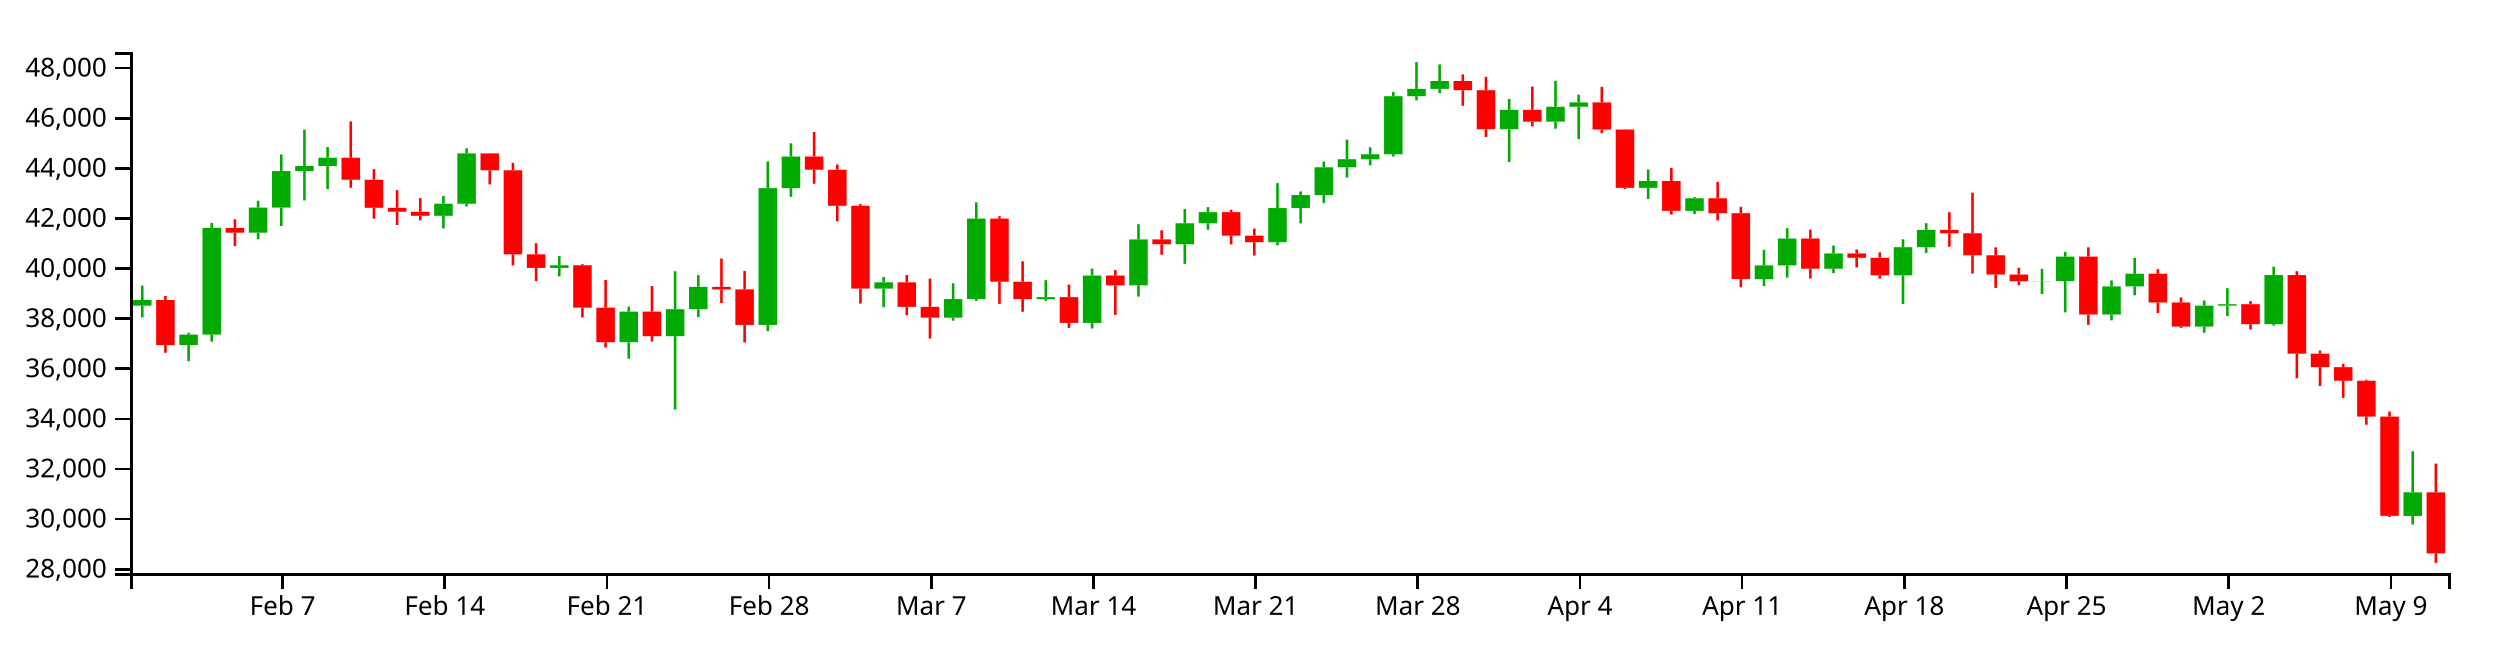
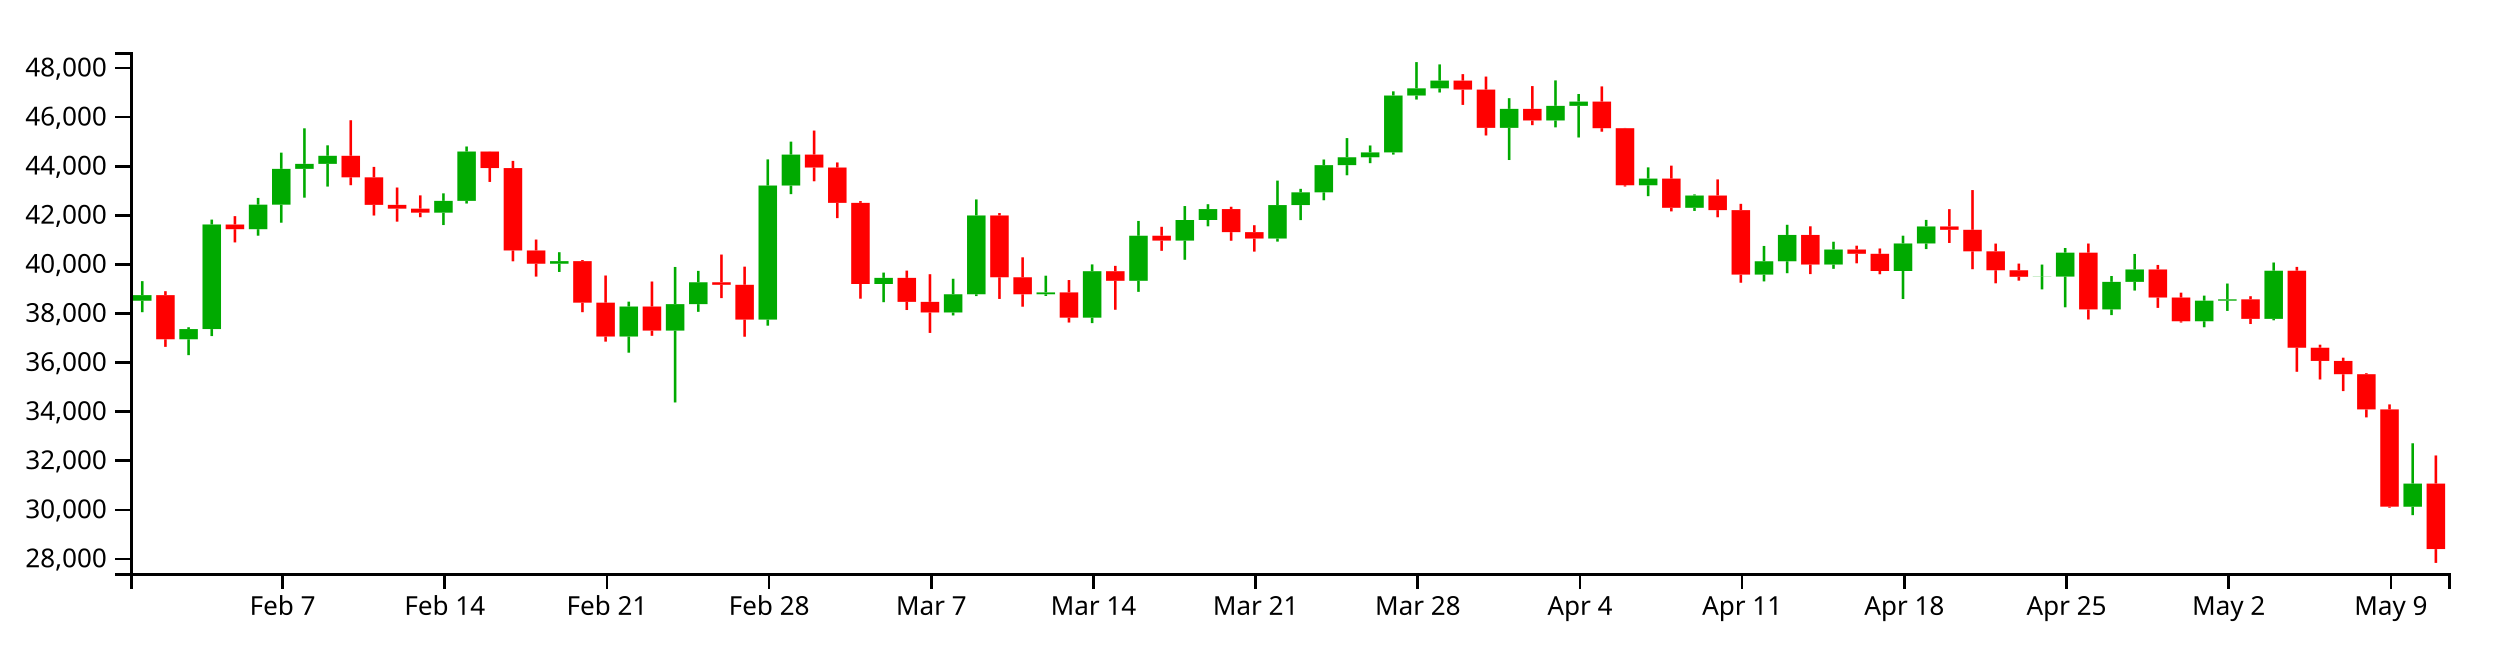
<svg xmlns="http://www.w3.org/2000/svg" version="1.1" width="960" height="250">
  <g transform="translate(50,20)">
    <style>.axis path,.axis line{fill:none;stroke:#000;shape-rendering:crispEdges;}path.candle{stroke:#000000;}path.candle.body{stroke-width:0;}path.candle.up{fill:#00AA00;stroke:#00AA00;}path.candle.down{fill:#FF0000;stroke:#FF0000;}</style>
    <g class="candlestick">
      <g class="data">
-         <path class="candle body up" d="M 1.068 97.383 l 7.117 0 L 8.185 95.193 l -7.117 0 L 1.068 97.383 M 18.86 112.492 l 7.117 0 L 25.978 108.498 l -7.117 0 L 18.86 112.492 M 27.757 108.494 l 7.117 0 L 34.874 67.49 l -7.117 0 L 27.757 108.494 M 45.55 69.334 l 7.117 0 L 52.667 59.73 l -7.117 0 L 45.55 69.334 M 54.446 59.73 l 7.117 0 L 61.563 45.693 l -7.117 0 L 54.446 59.73 M 63.343 45.693 l 7.117 0 L 70.46 43.74 l -7.117 0 L 63.343 45.693 M 72.239 43.74 l 7.117 0 L 79.356 40.568 l -7.117 0 L 72.239 43.74 M 116.721 62.878 l 7.117 0 L 123.838 58.238 l -7.117 0 L 116.721 62.878 M 125.618 58.238 l 7.117 0 L 132.735 38.912 l -7.117 0 L 125.618 58.238 M 161.204 82.88 l 7.117 0 L 168.321 81.873 l -7.117 0 L 161.204 82.88 M 187.893 111.417 l 7.117 0 L 195.01 99.659 l -7.117 0 L 187.893 111.417 M 205.686 109.09 l 7.117 0 L 212.803 98.727 l -7.117 0 L 205.686 109.09 M 214.582 98.713 l 7.117 0 L 221.699 90.146 l -7.117 0 L 214.582 98.713 M 241.271 104.77 l 7.117 0 L 248.389 52.235 l -7.117 0 L 241.271 104.77 M 250.168 52.235 l 7.117 0 L 257.285 40.101 l -7.117 0 L 250.168 52.235 M 285.754 90.825 l 7.117 0 L 292.871 88.426 l -7.117 0 L 285.754 90.825 M 312.443 101.991 l 7.117 0 L 319.56 94.846 l -7.117 0 L 312.443 101.991 M 321.339 94.846 l 7.117 0 L 328.457 63.955 l -7.117 0 L 321.339 94.846 M 348.029 94.857 l 7.117 0 L 355.146 94.108 l -7.117 0 L 348.029 94.857 M 365.822 104.017 l 7.117 0 L 372.939 85.796 l -7.117 0 L 365.822 104.017 M 383.615 89.558 l 7.117 0 L 390.732 71.918 l -7.117 0 L 383.615 89.558 M 401.407 73.804 l 7.117 0 L 408.525 65.727 l -7.117 0 L 401.407 73.804 M 410.304 65.727 l 7.117 0 L 417.421 61.459 l -7.117 0 L 410.304 65.727 M 436.993 72.993 l 7.117 0 L 444.11 59.891 l -7.117 0 L 436.993 72.993 M 445.89 59.891 l 7.117 0 L 453.007 54.902 l -7.117 0 L 445.89 59.891 M 454.786 54.902 l 7.117 0 L 461.903 44.236 l -7.117 0 L 454.786 54.902 M 463.683 44.236 l 7.117 0 L 470.8 41.141 l -7.117 0 L 463.683 44.236 M 472.579 41.141 l 7.117 0 L 479.696 39.235 l -7.117 0 L 472.579 41.141 M 481.475 39.235 l 7.117 0 L 488.593 16.95 l -7.117 0 L 481.475 39.235 M 490.372 16.95 l 7.117 0 L 497.489 14.117 l -7.117 0 L 490.372 16.95 M 499.268 14.117 l 7.117 0 L 506.385 11.11 l -7.117 0 L 499.268 14.117 M 525.958 29.624 l 7.117 0 L 533.075 22.186 l -7.117 0 L 525.958 29.624 M 543.75 26.731 l 7.117 0 L 550.868 20.994 l -7.117 0 L 543.75 26.731 M 552.647 20.994 l 7.117 0 L 559.764 19.328 l -7.117 0 L 552.647 20.994 M 579.336 52.134 l 7.117 0 L 586.453 49.501 l -7.117 0 L 579.336 52.134 M 597.129 60.97 l 7.117 0 L 604.246 56.141 l -7.117 0 L 597.129 60.97 M 623.818 87.152 l 7.117 0 L 630.936 81.914 l -7.117 0 L 623.818 87.152 M 632.715 81.914 l 7.117 0 L 639.832 71.593 l -7.117 0 L 632.715 81.914 M 650.508 83.189 l 7.117 0 L 657.625 77.325 l -7.117 0 L 650.508 83.189 M 677.197 85.731 l 7.117 0 L 684.314 74.928 l -7.117 0 L 677.197 85.731 M 686.094 74.928 l 7.117 0 L 693.211 68.27 l -7.117 0 L 686.094 74.928 M 730.576 88.007 l 7.117 0 L 737.693 87.925 l -7.117 0 L 730.576 88.007 M 739.472 87.925 l 7.117 0 L 746.589 78.536 l -7.117 0 L 739.472 87.925 M 757.265 100.792 l 7.117 0 L 764.382 89.987 l -7.117 0 L 757.265 100.792 M 766.162 89.987 l 7.117 0 L 773.279 85.116 l -7.117 0 L 766.162 89.987 M 792.851 105.427 l 7.117 0 L 799.968 97.37 l -7.117 0 L 792.851 105.427 M 801.747 97.37 l 7.117 0 L 808.864 96.823 l -7.117 0 L 801.747 97.37 M 819.54 104.483 l 7.117 0 L 826.657 85.617 l -7.117 0 L 819.54 104.483 M 872.919 178.123 l 7.117 0 L 880.036 169.053 l -7.117 0 L 872.919 178.123" />
-         <path class="candle body down" d="M 9.964 95.193 l 7.117 0 L 17.081 112.493 l -7.117 0 L 9.964 95.193 M 36.653 67.514 l 7.117 0 L 43.77 69.334 l -7.117 0 L 36.653 67.514 M 81.136 40.568 l 7.117 0 L 88.253 49.008 l -7.117 0 L 81.136 40.568 M 90.032 49.008 l 7.117 0 L 97.149 59.799 l -7.117 0 L 90.032 49.008 M 98.928 59.799 l 7.117 0 L 106.046 61.298 l -7.117 0 L 98.928 59.799 M 107.825 61.298 l 7.117 0 L 114.942 62.878 l -7.117 0 L 107.825 61.298 M 134.514 38.912 l 7.117 0 L 141.631 45.37 l -7.117 0 L 134.514 38.912 M 143.411 45.37 l 7.117 0 L 150.528 77.673 l -7.117 0 L 143.411 45.37 M 152.307 77.673 l 7.117 0 L 159.424 82.881 l -7.117 0 L 152.307 77.673 M 170.1 81.873 l 7.117 0 L 177.217 98.153 l -7.117 0 L 170.1 81.873 M 178.996 98.153 l 7.117 0 L 186.114 111.417 l -7.117 0 L 178.996 98.153 M 196.789 99.659 l 7.117 0 L 203.906 109.09 l -7.117 0 L 196.789 99.659 M 223.479 90.147 l 7.117 0 L 230.596 91.132 l -7.117 0 L 223.479 90.147 M 232.375 91.132 l 7.117 0 L 239.492 104.77 l -7.117 0 L 232.375 91.132 M 259.064 40.101 l 7.117 0 L 266.182 45.183 l -7.117 0 L 259.064 40.101 M 267.961 45.183 l 7.117 0 L 275.078 59.026 l -7.117 0 L 267.961 45.183 M 276.857 59.026 l 7.117 0 L 283.974 90.825 l -7.117 0 L 276.857 59.026 M 294.65 88.426 l 7.117 0 L 301.767 97.827 l -7.117 0 L 294.65 88.426 M 303.547 97.827 l 7.117 0 L 310.664 101.991 l -7.117 0 L 303.547 97.827 M 330.236 63.955 l 7.117 0 L 337.353 88.195 l -7.117 0 L 330.236 63.955 M 339.132 88.195 l 7.117 0 L 346.25 94.857 l -7.117 0 L 339.132 88.195 M 356.925 94.108 l 7.117 0 L 364.042 104.017 l -7.117 0 L 356.925 94.108 M 374.718 85.796 l 7.117 0 L 381.835 89.558 l -7.117 0 L 374.718 85.796 M 392.511 71.918 l 7.117 0 L 399.628 73.804 l -7.117 0 L 392.511 71.918 M 419.2 61.459 l 7.117 0 L 426.317 70.493 l -7.117 0 L 419.2 61.459 M 428.097 70.493 l 7.117 0 L 435.214 72.993 l -7.117 0 L 428.097 70.493 M 508.165 11.11 l 7.117 0 L 515.282 14.639 l -7.117 0 L 508.165 11.11 M 517.061 14.639 l 7.117 0 L 524.178 29.624 l -7.117 0 L 517.061 14.639 M 534.854 22.186 l 7.117 0 L 541.971 26.731 l -7.117 0 L 534.854 22.186 M 561.543 19.328 l 7.117 0 L 568.661 29.747 l -7.117 0 L 561.543 19.328 M 570.44 29.747 l 7.117 0 L 577.557 52.134 l -7.117 0 L 570.44 29.747 M 588.233 49.501 l 7.117 0 L 595.35 60.97 l -7.117 0 L 588.233 49.501 M 606.026 56.141 l 7.117 0 L 613.143 61.866 l -7.117 0 L 606.026 56.141 M 614.922 61.866 l 7.117 0 L 622.039 87.152 l -7.117 0 L 614.922 61.866 M 641.611 71.593 l 7.117 0 L 648.729 83.189 l -7.117 0 L 641.611 71.593 M 659.404 77.325 l 7.117 0 L 666.521 78.991 l -7.117 0 L 659.404 77.325 M 668.301 78.991 l 7.117 0 L 675.418 85.731 l -7.117 0 L 668.301 78.991 M 694.99 68.27 l 7.117 0 L 702.107 69.568 l -7.117 0 L 694.99 68.27 M 703.886 69.568 l 7.117 0 L 711.004 78.017 l -7.117 0 L 703.886 69.568 M 712.783 78.017 l 7.117 0 L 719.9 85.432 l -7.117 0 L 712.783 78.017 M 721.679 85.432 l 7.117 0 L 728.796 88.007 l -7.117 0 L 721.679 85.432 M 748.369 78.536 l 7.117 0 L 755.486 100.791 l -7.117 0 L 748.369 78.536 M 775.058 85.116 l 7.117 0 L 782.175 96.14 l -7.117 0 L 775.058 85.116 M 783.954 96.14 l 7.117 0 L 791.072 105.427 l -7.117 0 L 783.954 96.14 M 810.644 96.823 l 7.117 0 L 817.761 104.483 l -7.117 0 L 810.644 96.823 M 828.437 85.617 l 7.117 0 L 835.554 115.796 l -7.117 0 L 828.437 85.617 M 837.333 115.796 l 7.117 0 L 844.45 120.983 l -7.117 0 L 837.333 115.796 M 846.23 120.983 l 7.117 0 L 853.347 126.191 l -7.117 0 L 846.23 120.983 M 855.126 126.191 l 7.117 0 L 862.243 139.987 l -7.117 0 L 855.126 126.191 M 864.022 139.987 l 7.117 0 L 871.14 178.103 l -7.117 0 L 864.022 139.987 M 881.815 169.052 l 7.117 0 L 888.932 192.515 l -7.117 0 L 881.815 169.052" />
+         <path class="candle body up" d="M 1.068 95.481 l 7.117 0 L 8.185 93.335 l -7.117 0 L 1.068 95.481 M 18.86 110.283 l 7.117 0 L 25.978 106.369 l -7.117 0 L 18.86 110.283 M 27.757 106.366 l 7.117 0 L 34.874 66.196 l -7.117 0 L 27.757 106.366 M 45.55 68.002 l 7.117 0 L 52.667 58.593 l -7.117 0 L 45.55 68.002 M 54.446 58.593 l 7.117 0 L 61.563 44.842 l -7.117 0 L 54.446 58.593 M 63.343 44.842 l 7.117 0 L 70.46 42.929 l -7.117 0 L 63.343 44.842 M 72.239 42.929 l 7.117 0 L 79.356 39.821 l -7.117 0 L 72.239 42.929 M 116.721 61.677 l 7.117 0 L 123.838 57.132 l -7.117 0 L 116.721 61.677 M 125.618 57.132 l 7.117 0 L 132.735 38.199 l -7.117 0 L 125.618 57.132 M 161.204 81.273 l 7.117 0 L 168.321 80.286 l -7.117 0 L 161.204 81.273 M 187.893 109.229 l 7.117 0 L 195.01 97.711 l -7.117 0 L 187.893 109.229 M 205.686 106.95 l 7.117 0 L 212.803 96.798 l -7.117 0 L 205.686 106.95 M 214.582 96.784 l 7.117 0 L 221.699 88.391 l -7.117 0 L 214.582 96.784 M 241.271 102.717 l 7.117 0 L 248.389 51.25 l -7.117 0 L 241.271 102.717 M 250.168 51.25 l 7.117 0 L 257.285 39.364 l -7.117 0 L 250.168 51.25 M 285.754 89.056 l 7.117 0 L 292.871 86.706 l -7.117 0 L 285.754 89.056 M 312.443 99.994 l 7.117 0 L 319.56 92.996 l -7.117 0 L 312.443 99.994 M 321.339 92.996 l 7.117 0 L 328.457 62.732 l -7.117 0 L 321.339 92.996 M 348.029 93.006 l 7.117 0 L 355.146 92.272 l -7.117 0 L 348.029 93.006 M 365.822 101.98 l 7.117 0 L 372.939 84.129 l -7.117 0 L 365.822 101.98 M 383.615 87.815 l 7.117 0 L 390.732 70.533 l -7.117 0 L 383.615 87.815 M 401.407 72.381 l 7.117 0 L 408.525 64.468 l -7.117 0 L 401.407 72.381 M 410.304 64.468 l 7.117 0 L 417.421 60.287 l -7.117 0 L 410.304 64.468 M 436.993 71.586 l 7.117 0 L 444.11 58.751 l -7.117 0 L 436.993 71.586 M 445.89 58.751 l 7.117 0 L 453.007 53.863 l -7.117 0 L 445.89 58.751 M 454.786 53.863 l 7.117 0 L 461.903 43.414 l -7.117 0 L 454.786 53.863 M 463.683 43.414 l 7.117 0 L 470.8 40.382 l -7.117 0 L 463.683 43.414 M 472.579 40.382 l 7.117 0 L 479.696 38.515 l -7.117 0 L 472.579 40.382 M 481.475 38.515 l 7.117 0 L 488.593 16.683 l -7.117 0 L 481.475 38.515 M 490.372 16.683 l 7.117 0 L 497.489 13.908 l -7.117 0 L 490.372 16.683 M 499.268 13.908 l 7.117 0 L 506.385 10.962 l -7.117 0 L 499.268 13.908 M 525.958 29.099 l 7.117 0 L 533.075 21.813 l -7.117 0 L 525.958 29.099 M 543.75 26.266 l 7.117 0 L 550.868 20.645 l -7.117 0 L 543.75 26.266 M 552.647 20.645 l 7.117 0 L 559.764 19.013 l -7.117 0 L 552.647 20.645 M 579.336 51.152 l 7.117 0 L 586.453 48.572 l -7.117 0 L 579.336 51.152 M 597.129 59.808 l 7.117 0 L 604.246 55.077 l -7.117 0 L 597.129 59.808 M 623.818 85.458 l 7.117 0 L 630.936 80.326 l -7.117 0 L 623.818 85.458 M 632.715 80.326 l 7.117 0 L 639.832 70.215 l -7.117 0 L 632.715 80.326 M 650.508 81.575 l 7.117 0 L 657.625 75.831 l -7.117 0 L 650.508 81.575 M 677.197 84.066 l 7.117 0 L 684.314 73.482 l -7.117 0 L 677.197 84.066 M 686.094 73.482 l 7.117 0 L 693.211 66.96 l -7.117 0 L 686.094 73.482 M 730.576 86.295 l 7.117 0 L 737.693 86.215 l -7.117 0 L 730.576 86.295 M 739.472 86.215 l 7.117 0 L 746.589 77.017 l -7.117 0 L 739.472 86.215 M 757.265 98.82 l 7.117 0 L 764.382 88.235 l -7.117 0 L 757.265 98.82 M 766.162 88.235 l 7.117 0 L 773.279 83.463 l -7.117 0 L 766.162 88.235 M 792.851 103.361 l 7.117 0 L 799.968 95.467 l -7.117 0 L 792.851 103.361 M 801.747 95.467 l 7.117 0 L 808.864 94.932 l -7.117 0 L 801.747 95.467 M 819.54 102.436 l 7.117 0 L 826.657 83.954 l -7.117 0 L 819.54 102.436 M 872.919 174.579 l 7.117 0 L 880.036 165.693 l -7.117 0 L 872.919 174.579" />
+         <path class="candle body down" d="M 9.964 93.335 l 7.117 0 L 17.081 110.283 l -7.117 0 L 9.964 93.335 M 36.653 66.22 l 7.117 0 L 43.77 68.002 l -7.117 0 L 36.653 66.22 M 81.136 39.821 l 7.117 0 L 88.253 48.089 l -7.117 0 L 81.136 39.821 M 90.032 48.089 l 7.117 0 L 97.149 58.661 l -7.117 0 L 90.032 48.089 M 98.928 58.661 l 7.117 0 L 106.046 60.13 l -7.117 0 L 98.928 58.661 M 107.825 60.13 l 7.117 0 L 114.942 61.677 l -7.117 0 L 107.825 60.13 M 134.514 38.199 l 7.117 0 L 141.631 44.525 l -7.117 0 L 134.514 38.199 M 143.411 44.525 l 7.117 0 L 150.528 76.172 l -7.117 0 L 143.411 44.525 M 152.307 76.172 l 7.117 0 L 159.424 81.273 l -7.117 0 L 152.307 76.172 M 170.1 80.286 l 7.117 0 L 177.217 96.235 l -7.117 0 L 170.1 80.286 M 178.996 96.235 l 7.117 0 L 186.114 109.229 l -7.117 0 L 178.996 96.235 M 196.789 97.711 l 7.117 0 L 203.906 106.95 l -7.117 0 L 196.789 97.711 M 223.479 88.391 l 7.117 0 L 230.596 89.357 l -7.117 0 L 223.479 88.391 M 232.375 89.357 l 7.117 0 L 239.492 102.718 l -7.117 0 L 232.375 89.357 M 259.064 39.364 l 7.117 0 L 266.182 44.342 l -7.117 0 L 259.064 39.364 M 267.961 44.342 l 7.117 0 L 275.078 57.904 l -7.117 0 L 267.961 44.342 M 276.857 57.904 l 7.117 0 L 283.974 89.056 l -7.117 0 L 276.857 57.904 M 294.65 86.706 l 7.117 0 L 301.767 95.915 l -7.117 0 L 294.65 86.706 M 303.547 95.916 l 7.117 0 L 310.664 99.995 l -7.117 0 L 303.547 95.916 M 330.236 62.732 l 7.117 0 L 337.353 86.48 l -7.117 0 L 330.236 62.732 M 339.132 86.48 l 7.117 0 L 346.25 93.006 l -7.117 0 L 339.132 86.48 M 356.925 92.272 l 7.117 0 L 364.042 101.98 l -7.117 0 L 356.925 92.272 M 374.718 84.129 l 7.117 0 L 381.835 87.815 l -7.117 0 L 374.718 84.129 M 392.511 70.533 l 7.117 0 L 399.628 72.381 l -7.117 0 L 392.511 70.533 M 419.2 60.287 l 7.117 0 L 426.317 69.137 l -7.117 0 L 419.2 60.287 M 428.097 69.137 l 7.117 0 L 435.214 71.586 l -7.117 0 L 428.097 69.137 M 508.165 10.962 l 7.117 0 L 515.282 14.419 l -7.117 0 L 508.165 10.962 M 517.061 14.419 l 7.117 0 L 524.178 29.099 l -7.117 0 L 517.061 14.419 M 534.854 21.813 l 7.117 0 L 541.971 26.266 l -7.117 0 L 534.854 21.813 M 561.543 19.014 l 7.117 0 L 568.661 29.22 l -7.117 0 L 561.543 19.014 M 570.44 29.22 l 7.117 0 L 577.557 51.152 l -7.117 0 L 570.44 29.22 M 588.233 48.572 l 7.117 0 L 595.35 59.808 l -7.117 0 L 588.233 48.572 M 606.026 55.077 l 7.117 0 L 613.143 60.686 l -7.117 0 L 606.026 55.077 M 614.922 60.686 l 7.117 0 L 622.039 85.458 l -7.117 0 L 614.922 60.686 M 641.611 70.215 l 7.117 0 L 648.729 81.575 l -7.117 0 L 641.611 70.215 M 659.404 75.831 l 7.117 0 L 666.521 77.463 l -7.117 0 L 659.404 75.831 M 668.301 77.463 l 7.117 0 L 675.418 84.066 l -7.117 0 L 668.301 77.463 M 694.99 66.959 l 7.117 0 L 702.107 68.232 l -7.117 0 L 694.99 66.959 M 703.886 68.232 l 7.117 0 L 711.004 76.508 l -7.117 0 L 703.886 68.232 M 712.783 76.508 l 7.117 0 L 719.9 83.773 l -7.117 0 L 712.783 76.508 M 721.679 83.773 l 7.117 0 L 728.796 86.295 l -7.117 0 L 721.679 83.773 M 748.369 77.017 l 7.117 0 L 755.486 98.82 l -7.117 0 L 748.369 77.017 M 775.058 83.463 l 7.117 0 L 782.175 94.263 l -7.117 0 L 775.058 83.463 M 783.954 94.263 l 7.117 0 L 791.072 103.361 l -7.117 0 L 783.954 94.263 M 810.644 94.932 l 7.117 0 L 817.761 102.436 l -7.117 0 L 810.644 94.932 M 828.437 83.954 l 7.117 0 L 835.554 113.519 l -7.117 0 L 828.437 83.954 M 837.333 113.519 l 7.117 0 L 844.45 118.601 l -7.117 0 L 837.333 113.519 M 846.23 118.601 l 7.117 0 L 853.347 123.703 l -7.117 0 L 846.23 118.601 M 855.126 123.703 l 7.117 0 L 862.243 137.218 l -7.117 0 L 855.126 123.703 M 864.022 137.218 l 7.117 0 L 871.14 174.559 l -7.117 0 L 864.022 137.218 M 881.815 165.692 l 7.117 0 L 888.932 190.854 l -7.117 0 L 881.815 165.692" />
        <path class="candle body equal" />
-         <path class="candle wick up" d="M 4.626 89.704 L 4.626 95.193 M 4.626 97.383 L 4.626 101.875 M 22.419 107.772 L 22.419 108.498 M 22.419 112.492 L 22.419 118.711 M 31.315 65.584 L 31.315 67.49 M 31.315 108.494 L 31.315 111.238 M 49.108 57.083 L 49.108 59.73 M 49.108 69.334 L 49.108 71.893 M 58.005 39.339 L 58.005 45.693 M 58.005 59.73 L 58.005 66.801 M 66.901 29.8 L 66.901 43.74 M 66.901 45.693 L 66.901 56.987 M 75.798 36.467 L 75.798 40.568 M 75.798 43.74 L 75.798 52.639 M 120.28 55.29 L 120.28 58.238 M 120.28 62.878 L 120.28 67.718 M 129.176 36.925 L 129.176 38.912 M 129.176 58.238 L 129.176 59.286 M 164.762 78.36 L 164.762 81.873 M 164.762 82.88 L 164.762 86.107 M 191.451 97.748 L 191.451 99.659 M 191.451 111.417 L 191.451 117.749 M 209.244 84.145 L 209.244 98.727 M 209.244 109.09 L 209.244 137.256 M 218.141 85.679 L 218.141 90.146 M 218.141 98.713 L 218.141 101.737 M 244.83 41.981 L 244.83 52.235 M 244.83 104.77 L 244.83 107.165 M 253.727 35.024 L 253.727 40.101 M 253.727 52.235 L 253.727 55.602 M 289.312 86.355 L 289.312 88.426 M 289.312 90.825 L 289.312 97.954 M 316.002 88.772 L 316.002 94.846 M 316.002 101.991 L 316.002 103.148 M 324.898 57.679 L 324.898 63.955 M 324.898 94.846 L 324.898 95.56 M 351.587 87.573 L 351.587 94.108 M 351.587 94.857 L 351.587 95.521 M 369.38 83.143 L 369.38 85.796 M 369.38 104.017 L 369.38 106.156 M 387.173 66.107 L 387.173 71.918 M 387.173 89.558 L 387.173 93.905 M 404.966 60.267 L 404.966 65.727 M 404.966 73.804 L 404.966 81.336 M 413.862 59.546 L 413.862 61.459 M 413.862 65.727 L 413.862 68.211 M 440.552 50.301 L 440.552 59.891 M 440.552 72.993 L 440.552 74.212 M 449.448 53.524 L 449.448 54.902 M 449.448 59.891 L 449.448 65.785 M 458.345 42.029 L 458.345 44.236 M 458.345 54.902 L 458.345 58.002 M 467.241 33.628 L 467.241 41.141 M 467.241 44.236 L 467.241 48.204 M 476.138 36.525 L 476.138 39.235 M 476.138 41.141 L 476.138 43.461 M 485.034 15.302 L 485.034 16.95 M 485.034 39.235 L 485.034 40.099 M 493.93 3.846 L 493.93 14.117 M 493.93 16.95 L 493.93 18.529 M 502.827 4.744 L 502.827 11.11 M 502.827 14.117 L 502.827 15.766 M 529.516 17.986 L 529.516 22.186 M 529.516 29.624 L 529.516 42.229 M 547.309 11.02 L 547.309 20.994 M 547.309 26.731 L 547.309 29.426 M 556.206 16.344 L 556.206 19.328 M 556.206 20.994 L 556.206 33.398 M 582.895 45.106 L 582.895 49.501 M 582.895 52.134 L 582.895 56.397 M 600.688 55.698 L 600.688 56.141 M 600.688 60.97 L 600.688 62.187 M 627.377 75.91 L 627.377 81.914 M 627.377 87.152 L 627.377 89.805 M 636.273 67.614 L 636.273 71.593 M 636.273 81.914 L 636.273 86.593 M 654.066 74.262 L 654.066 77.325 M 654.066 83.189 L 654.066 84.882 M 680.756 71.891 L 680.756 74.928 M 680.756 85.731 L 680.756 96.714 M 689.652 65.703 L 689.652 68.27 M 689.652 74.928 L 689.652 77.141 M 734.134 83.212 L 734.134 87.925 M 734.134 88.007 L 734.134 92.932 M 743.031 76.709 L 743.031 78.536 M 743.031 87.925 L 743.031 99.951 M 760.824 87.688 L 760.824 89.987 M 760.824 100.792 L 760.824 103.017 M 769.72 79.05 L 769.72 85.116 M 769.72 89.987 L 769.72 93.396 M 796.409 95.381 L 796.409 97.37 M 796.409 105.427 L 796.409 107.778 M 805.306 90.645 L 805.306 96.823 M 805.306 97.37 L 805.306 101.375 M 823.099 82.406 L 823.099 85.617 M 823.099 104.483 L 823.099 105.05 M 876.477 153.257 L 876.477 169.053 M 876.477 178.123 L 876.477 181.431" style="stroke-width: 1px;" />
-         <path class="candle wick down" d="M 13.523 93.641 L 13.523 95.193 M 13.523 112.493 L 13.523 115.469 M 40.212 64.224 L 40.212 67.514 M 40.212 69.334 L 40.212 74.525 M 84.694 26.635 L 84.694 40.568 M 84.694 49.008 L 84.694 52.1 M 93.591 44.923 L 93.591 49.008 M 93.591 59.799 L 93.591 63.986 M 102.487 53.009 L 102.487 59.799 M 102.487 61.298 L 102.487 66.387 M 111.383 56.083 L 111.383 61.298 M 111.383 62.878 L 111.383 64.645 M 138.073 38.863 L 138.073 38.912 M 138.073 45.37 L 138.073 50.82 M 146.969 42.569 L 146.969 45.37 M 146.969 77.673 L 146.969 81.93 M 155.866 73.4 L 155.866 77.673 M 155.866 82.881 L 155.866 87.926 M 173.659 81.428 L 173.659 81.873 M 173.659 98.153 L 173.659 101.875 M 182.555 87.499 L 182.555 98.153 M 182.555 111.417 L 182.555 113.42 M 200.348 89.851 L 200.348 99.659 M 200.348 109.09 L 200.348 111.142 M 227.037 79.282 L 227.037 90.147 M 227.037 91.132 L 227.037 96.361 M 235.934 84.023 L 235.934 91.132 M 235.934 104.77 L 235.934 111.495 M 262.623 30.685 L 262.623 40.101 M 262.623 45.183 L 262.623 50.56 M 271.519 43.181 L 271.519 45.183 M 271.519 59.026 L 271.519 65.008 M 280.416 58.321 L 280.416 59.026 M 280.416 90.825 L 280.416 96.584 M 298.209 85.58 L 298.209 88.426 M 298.209 97.827 L 298.209 101.023 M 307.105 86.987 L 307.105 97.827 M 307.105 101.991 L 307.105 110.004 M 333.794 63.013 L 333.794 63.955 M 333.794 88.195 L 333.794 96.683 M 342.691 80.362 L 342.691 88.195 M 342.691 94.857 L 342.691 99.724 M 360.484 89.273 L 360.484 94.108 M 360.484 104.017 L 360.484 105.93 M 378.277 83.716 L 378.277 85.796 M 378.277 89.558 L 378.277 100.929 M 396.07 68.408 L 396.07 71.918 M 396.07 73.804 L 396.07 77.825 M 422.759 60.544 L 422.759 61.459 M 422.759 70.493 L 422.759 73.871 M 431.655 67.779 L 431.655 70.493 M 431.655 72.993 L 431.655 78.133 M 511.723 8.556 L 511.723 11.11 M 511.723 14.639 L 511.723 20.628 M 520.62 9.521 L 520.62 14.639 M 520.62 29.624 L 520.62 32.609 M 538.413 13.244 L 538.413 22.186 M 538.413 26.731 L 538.413 28.569 M 565.102 13.369 L 565.102 19.328 M 565.102 29.747 L 565.102 31.13 M 573.998 29.654 L 573.998 29.747 M 573.998 52.134 L 573.998 52.61 M 591.791 44.436 L 591.791 49.501 M 591.791 60.97 L 591.791 62.363 M 609.584 49.827 L 609.584 56.141 M 609.584 61.866 L 609.584 64.664 M 618.481 59.404 L 618.481 61.866 M 618.481 87.152 L 618.481 90.331 M 645.17 68.204 L 645.17 71.593 M 645.17 83.189 L 645.17 86.945 M 662.963 75.811 L 662.963 77.325 M 662.963 78.991 L 662.963 82.716 M 671.859 76.904 L 671.859 78.991 M 671.859 85.731 L 671.859 87.001 M 698.549 61.48 L 698.549 68.27 M 698.549 69.568 L 698.549 74.746 M 707.445 54.005 L 707.445 69.568 M 707.445 78.017 L 707.445 85.03 M 716.341 74.986 L 716.341 78.017 M 716.341 85.432 L 716.341 90.552 M 725.238 82.827 L 725.238 85.432 M 725.238 88.007 L 725.238 89.513 M 751.927 74.964 L 751.927 78.536 M 751.927 100.791 L 751.927 104.74 M 778.617 83.354 L 778.617 85.116 M 778.617 96.14 L 778.617 100.192 M 787.513 94.223 L 787.513 96.14 M 787.513 105.427 L 787.513 105.933 M 814.202 95.607 L 814.202 96.823 M 814.202 104.483 L 814.202 106.514 M 831.995 84.121 L 831.995 85.617 M 831.995 115.796 L 831.995 125.234 M 840.892 114.616 L 840.892 115.796 M 840.892 120.983 L 840.892 128.254 M 849.788 119.708 L 849.788 120.983 M 849.788 126.191 L 849.788 132.804 M 858.685 125.789 L 858.685 126.191 M 858.685 139.987 L 858.685 143.108 M 867.581 138.017 L 867.581 139.987 M 867.581 178.103 L 867.581 178.517 M 885.374 158.033 L 885.374 169.052 M 885.374 192.515 L 885.374 196.154" style="stroke-width: 1px;" />
+         <path class="candle wick up" d="M 4.626 87.957 L 4.626 93.335 M 4.626 95.481 L 4.626 99.881 M 22.419 105.659 L 22.419 106.369 M 22.419 110.283 L 22.419 116.375 M 31.315 64.329 L 31.315 66.196 M 31.315 106.366 L 31.315 109.054 M 49.108 56 L 49.108 58.593 M 49.108 68.002 L 49.108 70.509 M 58.005 38.617 L 58.005 44.842 M 58.005 58.593 L 58.005 65.521 M 66.901 29.272 L 66.901 42.929 M 66.901 44.842 L 66.901 55.906 M 75.798 35.804 L 75.798 39.821 M 75.798 42.929 L 75.798 51.647 M 120.28 54.244 L 120.28 57.132 M 120.28 61.677 L 120.28 66.419 M 129.176 36.252 L 129.176 38.199 M 129.176 57.132 L 129.176 58.158 M 164.762 76.845 L 164.762 80.286 M 164.762 81.273 L 164.762 84.434 M 191.451 95.838 L 191.451 97.711 M 191.451 109.229 L 191.451 115.432 M 209.244 82.512 L 209.244 96.798 M 209.244 106.95 L 209.244 134.543 M 218.141 84.015 L 218.141 88.391 M 218.141 96.784 L 218.141 99.746 M 244.83 41.205 L 244.83 51.25 M 244.83 102.717 L 244.83 105.063 M 253.727 34.39 L 253.727 39.364 M 253.727 51.25 L 253.727 54.549 M 289.312 84.677 L 289.312 86.706 M 289.312 89.056 L 289.312 96.04 M 316.002 87.044 L 316.002 92.996 M 316.002 99.994 L 316.002 101.129 M 324.898 56.584 L 324.898 62.732 M 324.898 92.996 L 324.898 93.695 M 351.587 85.87 L 351.587 92.272 M 351.587 93.006 L 351.587 93.656 M 369.38 81.531 L 369.38 84.129 M 369.38 101.98 L 369.38 104.075 M 387.173 64.841 L 387.173 70.533 M 387.173 87.815 L 387.173 92.073 M 404.966 59.12 L 404.966 64.468 M 404.966 72.381 L 404.966 79.76 M 413.862 58.413 L 413.862 60.287 M 413.862 64.468 L 413.862 66.902 M 440.552 49.356 L 440.552 58.751 M 440.552 71.586 L 440.552 72.781 M 449.448 52.514 L 449.448 53.863 M 449.448 58.751 L 449.448 64.525 M 458.345 41.252 L 458.345 43.414 M 458.345 53.863 L 458.345 56.901 M 467.241 33.022 L 467.241 40.382 M 467.241 43.414 L 467.241 47.302 M 476.138 35.86 L 476.138 38.515 M 476.138 40.382 L 476.138 42.655 M 485.034 15.069 L 485.034 16.683 M 485.034 38.515 L 485.034 39.362 M 493.93 3.846 L 493.93 13.908 M 493.93 16.683 L 493.93 18.231 M 502.827 4.726 L 502.827 10.962 M 502.827 13.908 L 502.827 15.523 M 529.516 17.698 L 529.516 21.813 M 529.516 29.099 L 529.516 41.449 M 547.309 10.874 L 547.309 20.645 M 547.309 26.266 L 547.309 28.905 M 556.206 16.09 L 556.206 19.013 M 556.206 20.645 L 556.206 32.797 M 582.895 44.267 L 582.895 48.572 M 582.895 51.152 L 582.895 55.328 M 600.688 54.643 L 600.688 55.077 M 600.688 59.808 L 600.688 61 M 627.377 74.444 L 627.377 80.326 M 627.377 85.458 L 627.377 88.057 M 636.273 66.317 L 636.273 70.215 M 636.273 80.326 L 636.273 84.91 M 654.066 72.829 L 654.066 75.831 M 654.066 81.575 L 654.066 83.234 M 680.756 70.507 L 680.756 73.482 M 680.756 84.066 L 680.756 94.825 M 689.652 64.445 L 689.652 66.96 M 689.652 73.482 L 689.652 75.651 M 734.134 81.598 L 734.134 86.215 M 734.134 86.295 L 734.134 91.12 M 743.031 75.227 L 743.031 77.017 M 743.031 86.215 L 743.031 97.997 M 760.824 85.983 L 760.824 88.235 M 760.824 98.82 L 760.824 101 M 769.72 77.52 L 769.72 83.463 M 769.72 88.235 L 769.72 91.574 M 796.409 93.52 L 796.409 95.467 M 796.409 103.361 L 796.409 105.665 M 805.306 88.88 L 805.306 94.932 M 805.306 95.467 L 805.306 99.391 M 823.099 80.808 L 823.099 83.954 M 823.099 102.436 L 823.099 102.992 M 876.477 150.218 L 876.477 165.693 M 876.477 174.579 L 876.477 177.819" style="stroke-width: 1px;" />
+         <path class="candle wick down" d="M 13.523 91.815 L 13.523 93.335 M 13.523 110.283 L 13.523 113.199 M 40.212 62.996 L 40.212 66.22 M 40.212 68.002 L 40.212 73.087 M 84.694 26.172 L 84.694 39.821 M 84.694 48.089 L 84.694 51.118 M 93.591 44.088 L 93.591 48.089 M 93.591 58.661 L 93.591 62.763 M 102.487 52.009 L 102.487 58.661 M 102.487 60.13 L 102.487 65.115 M 111.383 55.02 L 111.383 60.13 M 111.383 61.677 L 111.383 63.408 M 138.073 38.151 L 138.073 38.199 M 138.073 44.525 L 138.073 49.865 M 146.969 41.781 L 146.969 44.525 M 146.969 76.172 L 146.969 80.342 M 155.866 71.986 L 155.866 76.172 M 155.866 81.273 L 155.866 86.216 M 173.659 79.85 L 173.659 80.286 M 173.659 96.235 L 173.659 99.881 M 182.555 85.798 L 182.555 96.235 M 182.555 109.229 L 182.555 111.191 M 200.348 88.101 L 200.348 97.711 M 200.348 106.95 L 200.348 108.959 M 227.037 77.748 L 227.037 88.391 M 227.037 89.357 L 227.037 94.479 M 235.934 82.392 L 235.934 89.357 M 235.934 102.718 L 235.934 109.306 M 262.623 30.139 L 262.623 39.364 M 262.623 44.342 L 262.623 49.61 M 271.519 42.381 L 271.519 44.342 M 271.519 57.904 L 271.519 63.764 M 280.416 57.213 L 280.416 57.904 M 280.416 89.056 L 280.416 94.698 M 298.209 83.917 L 298.209 86.706 M 298.209 95.915 L 298.209 99.047 M 307.105 85.296 L 307.105 95.916 M 307.105 99.995 L 307.105 107.845 M 333.794 61.809 L 333.794 62.732 M 333.794 86.48 L 333.794 94.795 M 342.691 78.806 L 342.691 86.48 M 342.691 93.006 L 342.691 97.774 M 360.484 87.535 L 360.484 92.272 M 360.484 101.98 L 360.484 103.854 M 378.277 82.091 L 378.277 84.129 M 378.277 87.815 L 378.277 98.955 M 396.07 67.095 L 396.07 70.533 M 396.07 72.381 L 396.07 76.32 M 422.759 59.391 L 422.759 60.287 M 422.759 69.137 L 422.759 72.446 M 431.655 66.479 L 431.655 69.137 M 431.655 71.586 L 431.655 76.622 M 511.723 8.461 L 511.723 10.962 M 511.723 14.419 L 511.723 20.287 M 520.62 9.405 L 520.62 14.419 M 520.62 29.099 L 520.62 32.024 M 538.413 13.052 L 538.413 21.813 M 538.413 26.266 L 538.413 28.066 M 565.102 13.175 L 565.102 19.014 M 565.102 29.22 L 565.102 30.575 M 573.998 29.13 L 573.998 29.22 M 573.998 51.152 L 573.998 51.618 M 591.791 43.611 L 591.791 48.572 M 591.791 59.808 L 591.791 61.173 M 609.584 48.891 L 609.584 55.077 M 609.584 60.686 L 609.584 63.427 M 618.481 58.275 L 618.481 60.686 M 618.481 85.458 L 618.481 88.572 M 645.17 66.895 L 645.17 70.215 M 645.17 81.575 L 645.17 85.255 M 662.963 74.347 L 662.963 75.831 M 662.963 77.463 L 662.963 81.112 M 671.859 75.418 L 671.859 77.463 M 671.859 84.066 L 671.859 85.309 M 698.549 60.307 L 698.549 66.959 M 698.549 68.232 L 698.549 73.304 M 707.445 52.985 L 707.445 68.232 M 707.445 76.508 L 707.445 83.379 M 716.341 73.539 L 716.341 76.508 M 716.341 83.773 L 716.341 88.789 M 725.238 81.221 L 725.238 83.773 M 725.238 86.295 L 725.238 87.771 M 751.927 73.518 L 751.927 77.017 M 751.927 98.82 L 751.927 102.688 M 778.617 81.737 L 778.617 83.463 M 778.617 94.263 L 778.617 98.232 M 787.513 92.385 L 787.513 94.263 M 787.513 103.361 L 787.513 103.857 M 814.202 93.741 L 814.202 94.932 M 814.202 102.436 L 814.202 104.426 M 831.995 82.488 L 831.995 83.954 M 831.995 113.519 L 831.995 122.765 M 840.892 112.363 L 840.892 113.519 M 840.892 118.601 L 840.892 125.724 M 849.788 117.352 L 849.788 118.601 M 849.788 123.703 L 849.788 130.182 M 858.685 123.309 L 858.685 123.703 M 858.685 137.218 L 858.685 140.276 M 867.581 135.288 L 867.581 137.218 M 867.581 174.559 L 867.581 174.964 M 885.374 154.897 L 885.374 165.692 M 885.374 190.854 L 885.374 196.154" style="stroke-width: 1px;" />
        <path class="candle wick equal" style="stroke-width: 1px;" />
      </g>
    </g>
    <g class="x axis" transform="translate(0,200)" fill="none" font-size="10" font-family="sans-serif" text-anchor="middle">
      <path class="domain" stroke="#000" d="M0.5,6V0.5H890.5V6" />
      <g class="tick" opacity="1" transform="translate(58.0048,0)">
        <line stroke="#000" y2="6" x1="0.5" x2="0.5" />
        <text fill="#000" y="9" x="0.5" dy="0.71em">Feb  7</text>
      </g>
      <g class="tick" opacity="1" transform="translate(120.2799,0)">
        <line stroke="#000" y2="6" x1="0.5" x2="0.5" />
        <text fill="#000" y="9" x="0.5" dy="0.71em">Feb 14</text>
      </g>
      <g class="tick" opacity="1" transform="translate(182.555,0)">
        <line stroke="#000" y2="6" x1="0.5" x2="0.5" />
        <text fill="#000" y="9" x="0.5" dy="0.71em">Feb 21</text>
      </g>
      <g class="tick" opacity="1" transform="translate(244.8301,0)">
        <line stroke="#000" y2="6" x1="0.5" x2="0.5" />
        <text fill="#000" y="9" x="0.5" dy="0.71em">Feb 28</text>
      </g>
      <g class="tick" opacity="1" transform="translate(307.1052,0)">
        <line stroke="#000" y2="6" x1="0.5" x2="0.5" />
        <text fill="#000" y="9" x="0.5" dy="0.71em">Mar  7</text>
      </g>
      <g class="tick" opacity="1" transform="translate(369.3802,0)">
        <line stroke="#000" y2="6" x1="0.5" x2="0.5" />
        <text fill="#000" y="9" x="0.5" dy="0.71em">Mar 14</text>
      </g>
      <g class="tick" opacity="1" transform="translate(431.6553,0)">
        <line stroke="#000" y2="6" x1="0.5" x2="0.5" />
        <text fill="#000" y="9" x="0.5" dy="0.71em">Mar 21</text>
      </g>
      <g class="tick" opacity="1" transform="translate(493.9304,0)">
        <line stroke="#000" y2="6" x1="0.5" x2="0.5" />
        <text fill="#000" y="9" x="0.5" dy="0.71em">Mar 28</text>
      </g>
      <g class="tick" opacity="1" transform="translate(556.2055,0)">
        <line stroke="#000" y2="6" x1="0.5" x2="0.5" />
        <text fill="#000" y="9" x="0.5" dy="0.71em">Apr  4</text>
      </g>
      <g class="tick" opacity="1" transform="translate(618.4806,0)">
        <line stroke="#000" y2="6" x1="0.5" x2="0.5" />
        <text fill="#000" y="9" x="0.5" dy="0.71em">Apr 11</text>
      </g>
      <g class="tick" opacity="1" transform="translate(680.7557,0)">
        <line stroke="#000" y2="6" x1="0.5" x2="0.5" />
        <text fill="#000" y="9" x="0.5" dy="0.71em">Apr 18</text>
      </g>
      <g class="tick" opacity="1" transform="translate(743.0308,0)">
        <line stroke="#000" y2="6" x1="0.5" x2="0.5" />
        <text fill="#000" y="9" x="0.5" dy="0.71em">Apr 25</text>
      </g>
      <g class="tick" opacity="1" transform="translate(805.3059,0)">
        <line stroke="#000" y2="6" x1="0.5" x2="0.5" />
        <text fill="#000" y="9" x="0.5" dy="0.71em">May  2</text>
      </g>
      <g class="tick" opacity="1" transform="translate(867.581,0)">
        <line stroke="#000" y2="6" x1="0.5" x2="0.5" />
        <text fill="#000" y="9" x="0.5" dy="0.71em">May  9</text>
      </g>
    </g>
    <g class="y axis" fill="none" font-size="10" font-family="sans-serif" text-anchor="end">
      <path class="domain" stroke="#000" d="M-6,200.5H0.5V0.5H-6" />
-       <g class="tick" opacity="1" transform="translate(0,198.0779)">
+       <g class="tick" opacity="1" transform="translate(0,194.1276)">
        <line stroke="#000" x2="-6" y1="0.5" y2="0.5" />
        <text fill="#000" x="-9" y="0.5" dy="0.32em">28,000</text>
      </g>
-       <g class="tick" opacity="1" transform="translate(0,178.8374)">
+       <g class="tick" opacity="1" transform="translate(0,175.2783)">
        <line stroke="#000" x2="-6" y1="0.5" y2="0.5" />
        <text fill="#000" x="-9" y="0.5" dy="0.32em">30,000</text>
      </g>
-       <g class="tick" opacity="1" transform="translate(0,159.5968)">
+       <g class="tick" opacity="1" transform="translate(0,156.4291)">
        <line stroke="#000" x2="-6" y1="0.5" y2="0.5" />
        <text fill="#000" x="-9" y="0.5" dy="0.32em">32,000</text>
      </g>
-       <g class="tick" opacity="1" transform="translate(0,140.3563)">
+       <g class="tick" opacity="1" transform="translate(0,137.5799)">
        <line stroke="#000" x2="-6" y1="0.5" y2="0.5" />
        <text fill="#000" x="-9" y="0.5" dy="0.32em">34,000</text>
      </g>
-       <g class="tick" opacity="1" transform="translate(0,121.1157)">
+       <g class="tick" opacity="1" transform="translate(0,118.7307)">
        <line stroke="#000" x2="-6" y1="0.5" y2="0.5" />
        <text fill="#000" x="-9" y="0.5" dy="0.32em">36,000</text>
      </g>
-       <g class="tick" opacity="1" transform="translate(0,101.8752)">
+       <g class="tick" opacity="1" transform="translate(0,99.88144)">
        <line stroke="#000" x2="-6" y1="0.5" y2="0.5" />
        <text fill="#000" x="-9" y="0.5" dy="0.32em">38,000</text>
      </g>
-       <g class="tick" opacity="1" transform="translate(0,82.63464)">
+       <g class="tick" opacity="1" transform="translate(0,81.03222)">
        <line stroke="#000" x2="-6" y1="0.5" y2="0.5" />
        <text fill="#000" x="-9" y="0.5" dy="0.32em">40,000</text>
      </g>
-       <g class="tick" opacity="1" transform="translate(0,63.3941)">
+       <g class="tick" opacity="1" transform="translate(0,62.18299)">
        <line stroke="#000" x2="-6" y1="0.5" y2="0.5" />
        <text fill="#000" x="-9" y="0.5" dy="0.32em">42,000</text>
      </g>
-       <g class="tick" opacity="1" transform="translate(0,44.15355)">
+       <g class="tick" opacity="1" transform="translate(0,43.33377)">
        <line stroke="#000" x2="-6" y1="0.5" y2="0.5" />
        <text fill="#000" x="-9" y="0.5" dy="0.32em">44,000</text>
      </g>
-       <g class="tick" opacity="1" transform="translate(0,24.91301)">
+       <g class="tick" opacity="1" transform="translate(0,24.48455)">
        <line stroke="#000" x2="-6" y1="0.5" y2="0.5" />
        <text fill="#000" x="-9" y="0.5" dy="0.32em">46,000</text>
      </g>
-       <g class="tick" opacity="1" transform="translate(0,5.672466)">
+       <g class="tick" opacity="1" transform="translate(0,5.635322)">
        <line stroke="#000" x2="-6" y1="0.5" y2="0.5" />
        <text fill="#000" x="-9" y="0.5" dy="0.32em">48,000</text>
      </g>
      <text transform="rotate(-90)" y="6" dy=".71em" style="text-anchor: end;">Price ($)</text>
    </g>
  </g>
</svg>
